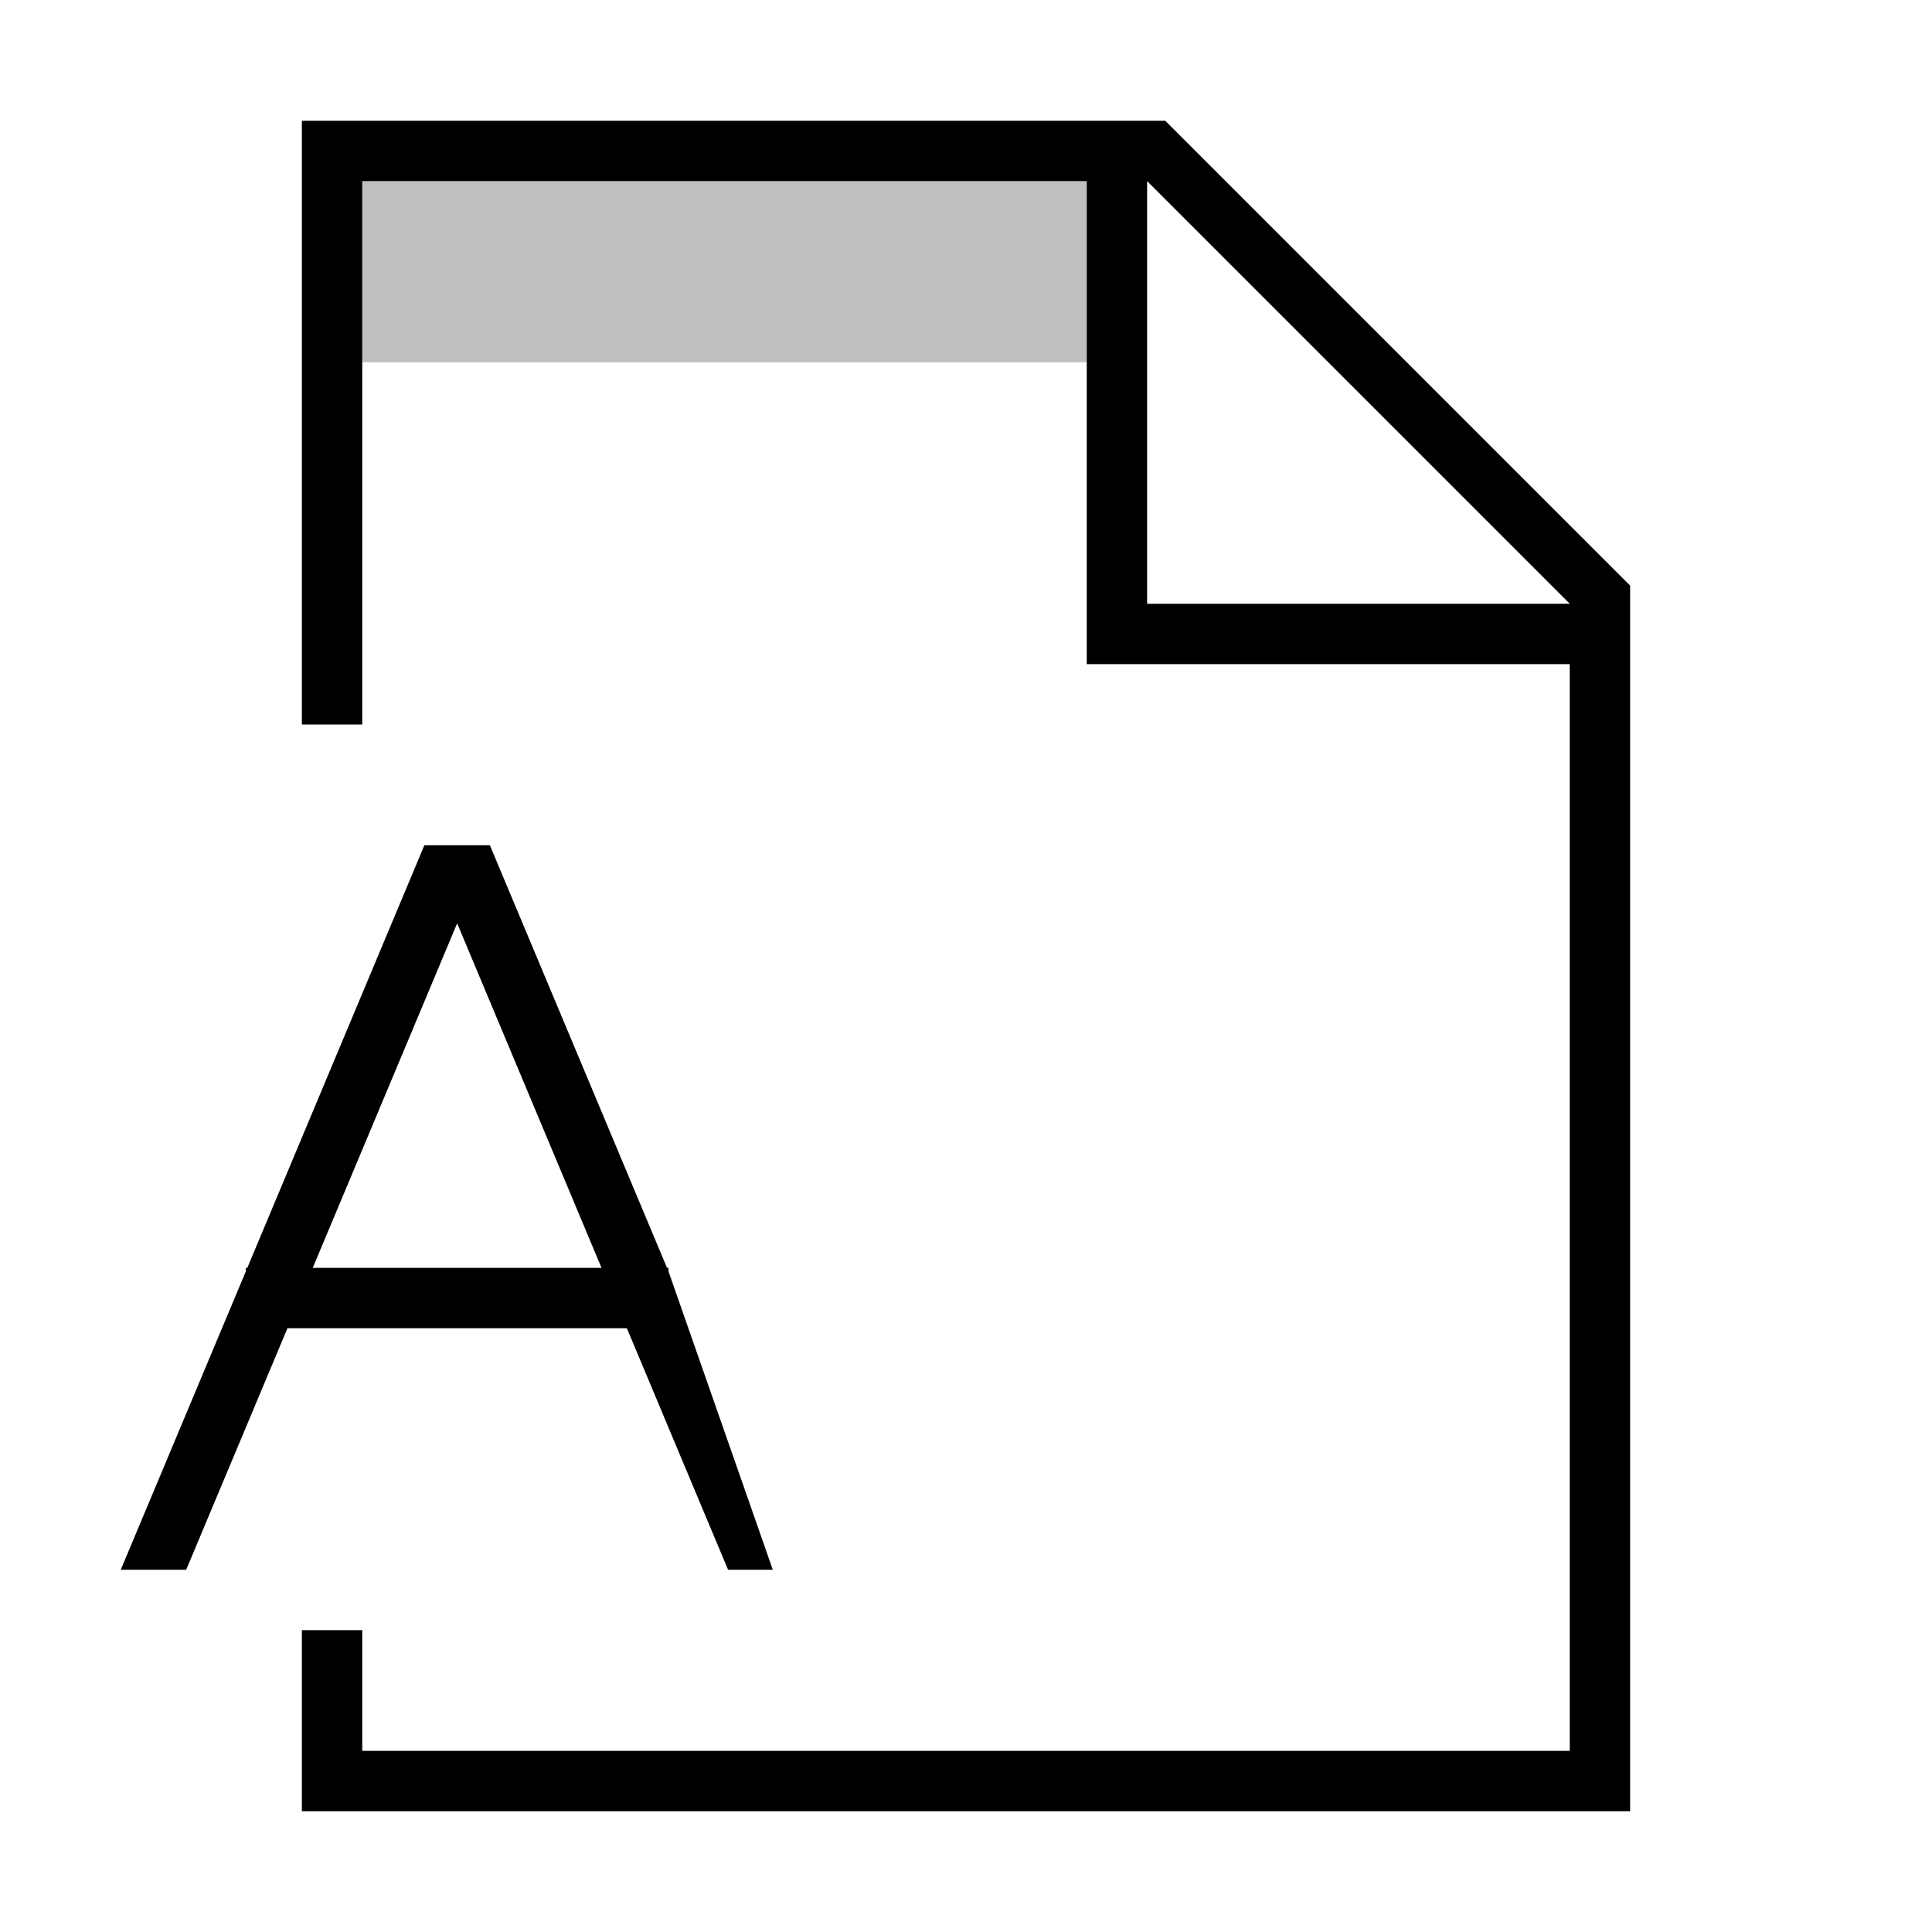
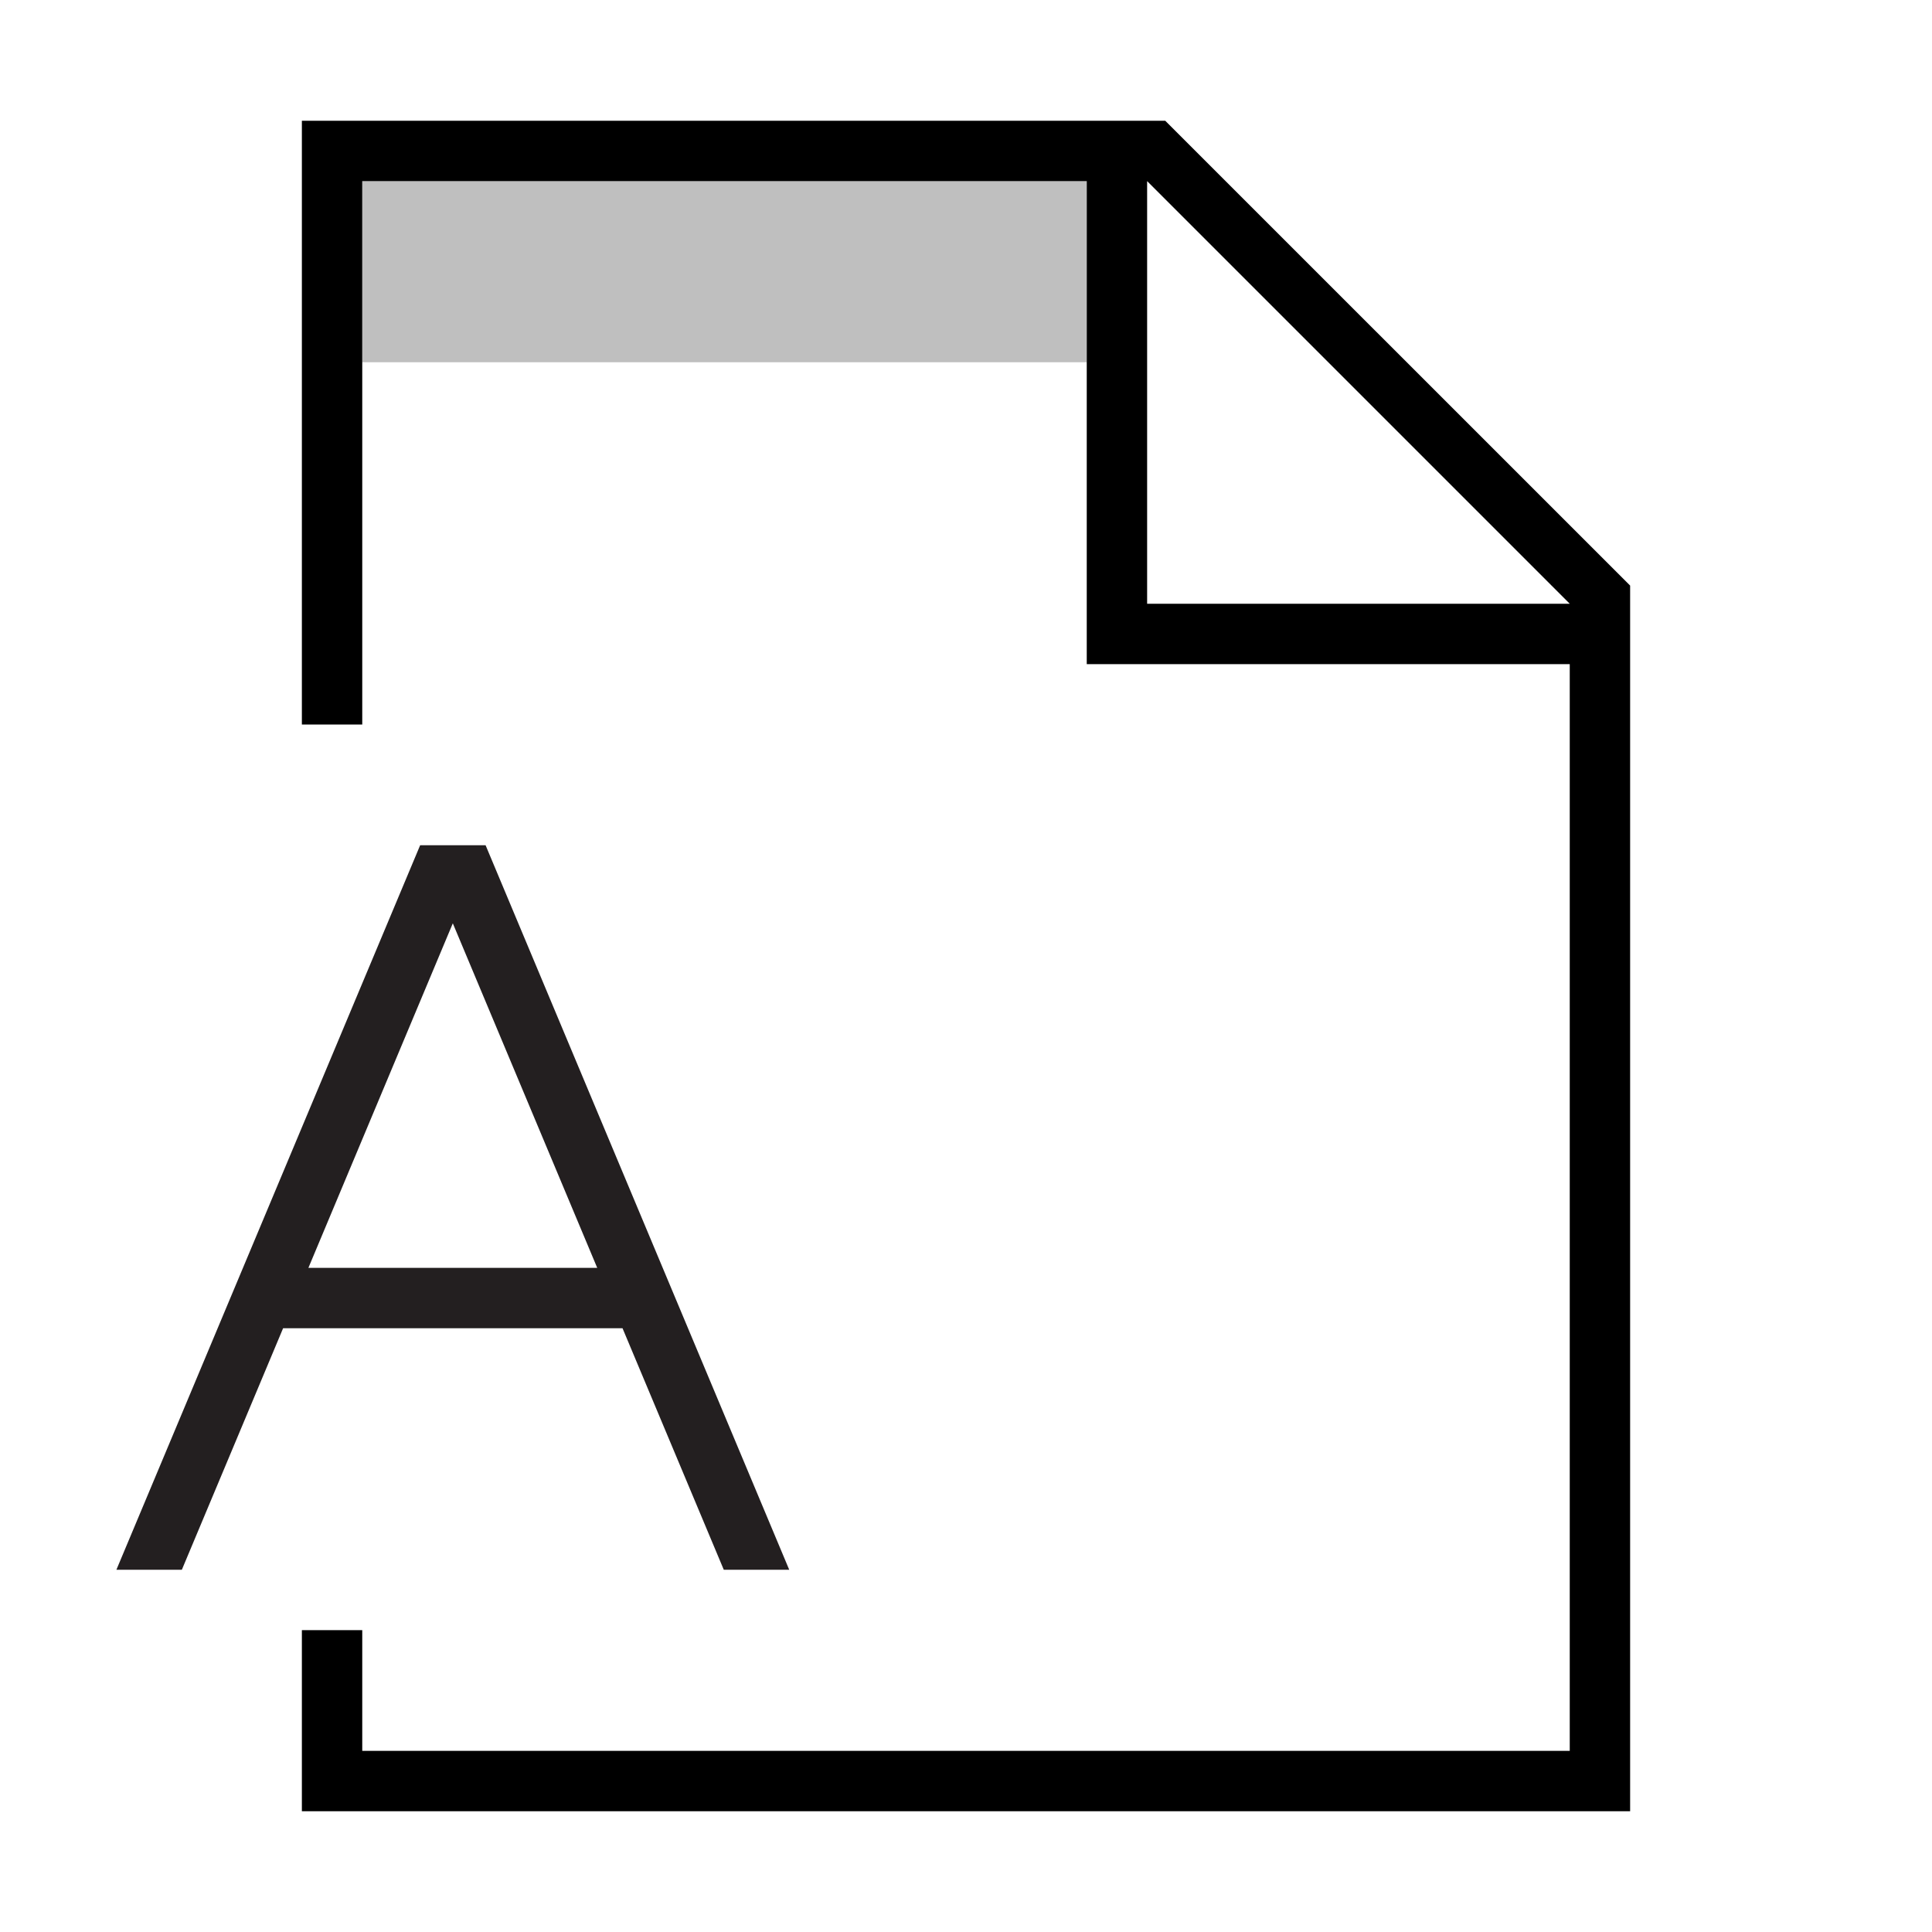
- <svg xmlns="http://www.w3.org/2000/svg" viewBox="0 0 32 32">
-   <path stroke-width="0" fill="none" d="M0 0h32v32H0z" />
-   <path d="M19.3 2H5v10h1V3h12v8h8v18H6v-2H5v3h22V9.699L19.3 2zm-.3 8V3l7 7h-7zM4.76 22h5.623l1.676 4h.741l-1.728-4.943V21h-.024l-2.934-7H7.029l-2.933 7h-.024v.057L2 26h1.084l1.677-4zm2.812-6.707L9.963 21H5.18l2.392-5.707z" stroke-width="0" />
-   <path d="M18 6H6V3h12v3z" opacity=".25" stroke-width="0" />
+ <svg xmlns="http://www.w3.org/2000/svg" id="icons" viewBox="0 0 32 32">
+   <defs>
+     <style>.cls-1{fill:none;}.cls-1,.cls-2,.cls-3,.cls-4{stroke-width:0px;}.cls-2{opacity:.25;}.cls-4{fill:#231f20;}</style>
+   </defs>
+   <rect class="cls-1" width="32" height="32" />
+   <path class="cls-3" d="M19.3,2H5v10h1V3h12v8h8v18H6v-2h-1v3h22V9.699l-7.7-7.699ZM19,10V3l7,7h-7Z" />
+   <path class="cls-2" d="M18,6H6v-3h12v3Z" />
+   <path class="cls-4" d="M4.689,22h5.622l1.677,4h1.084l-5.029-12h-1.084L1.928,26h1.084l1.677-4ZM7.5,15.293l2.392,5.707h-4.784l2.392-5.707Z" />
</svg>
